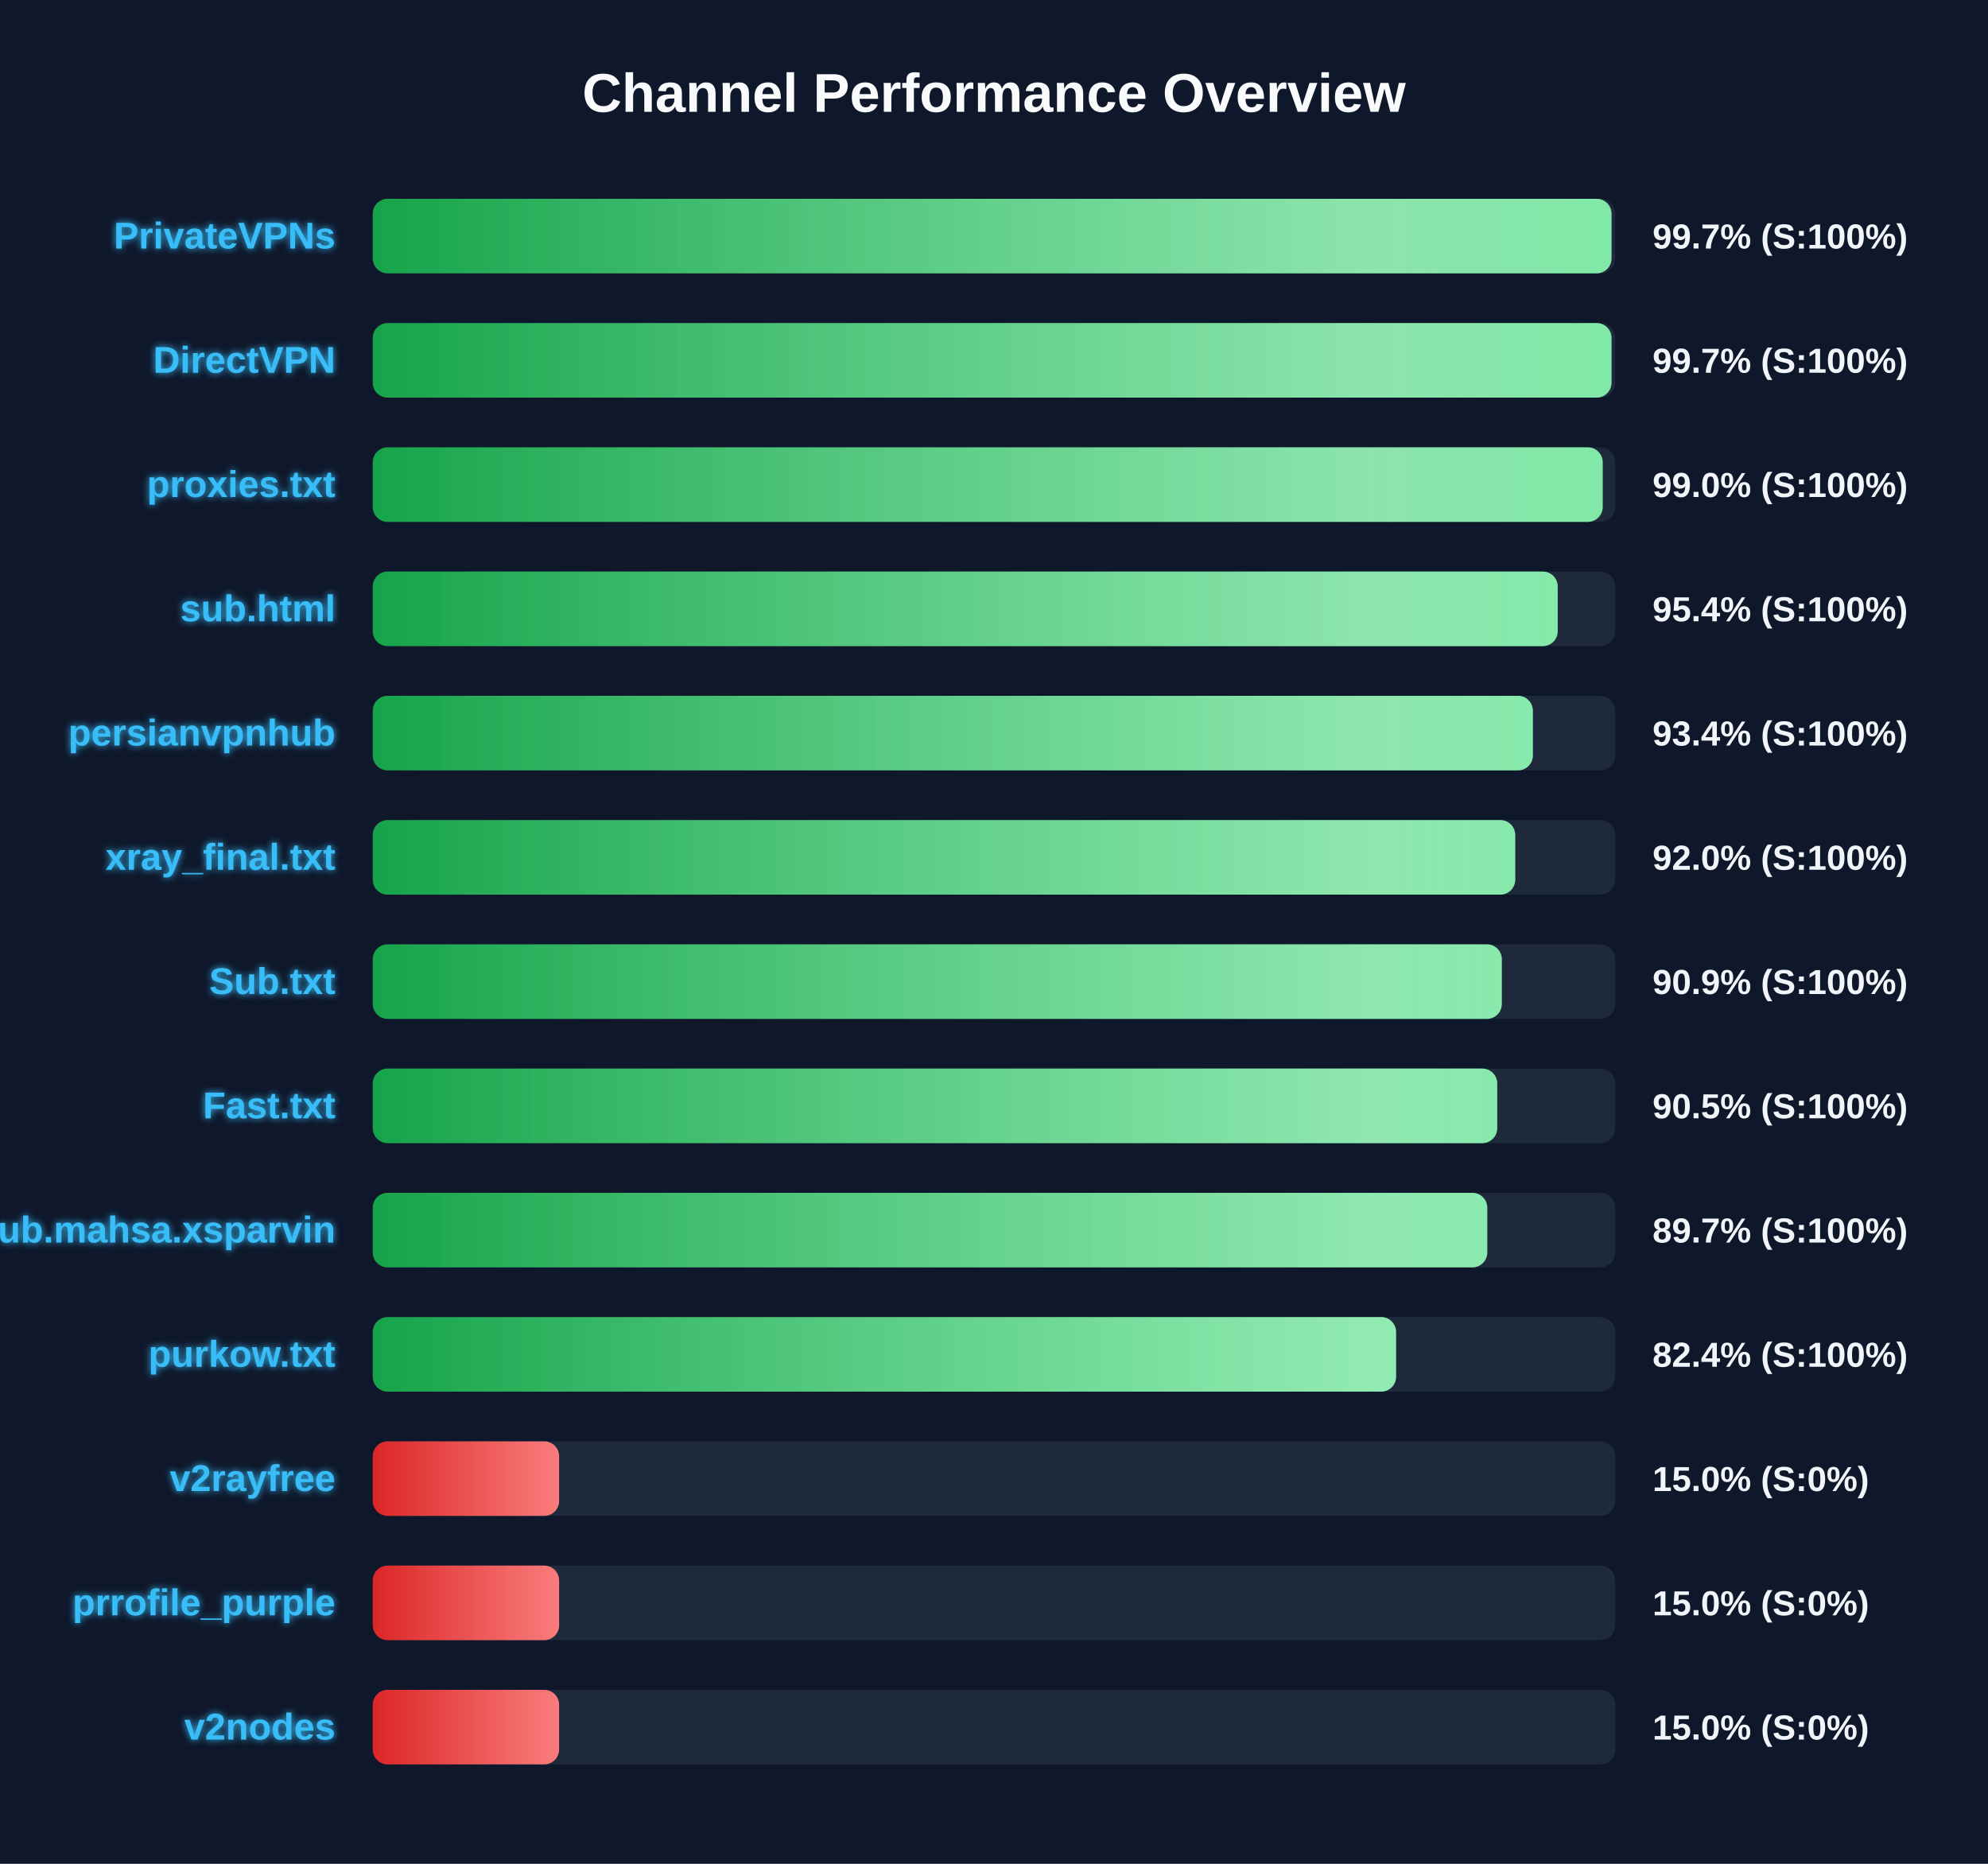
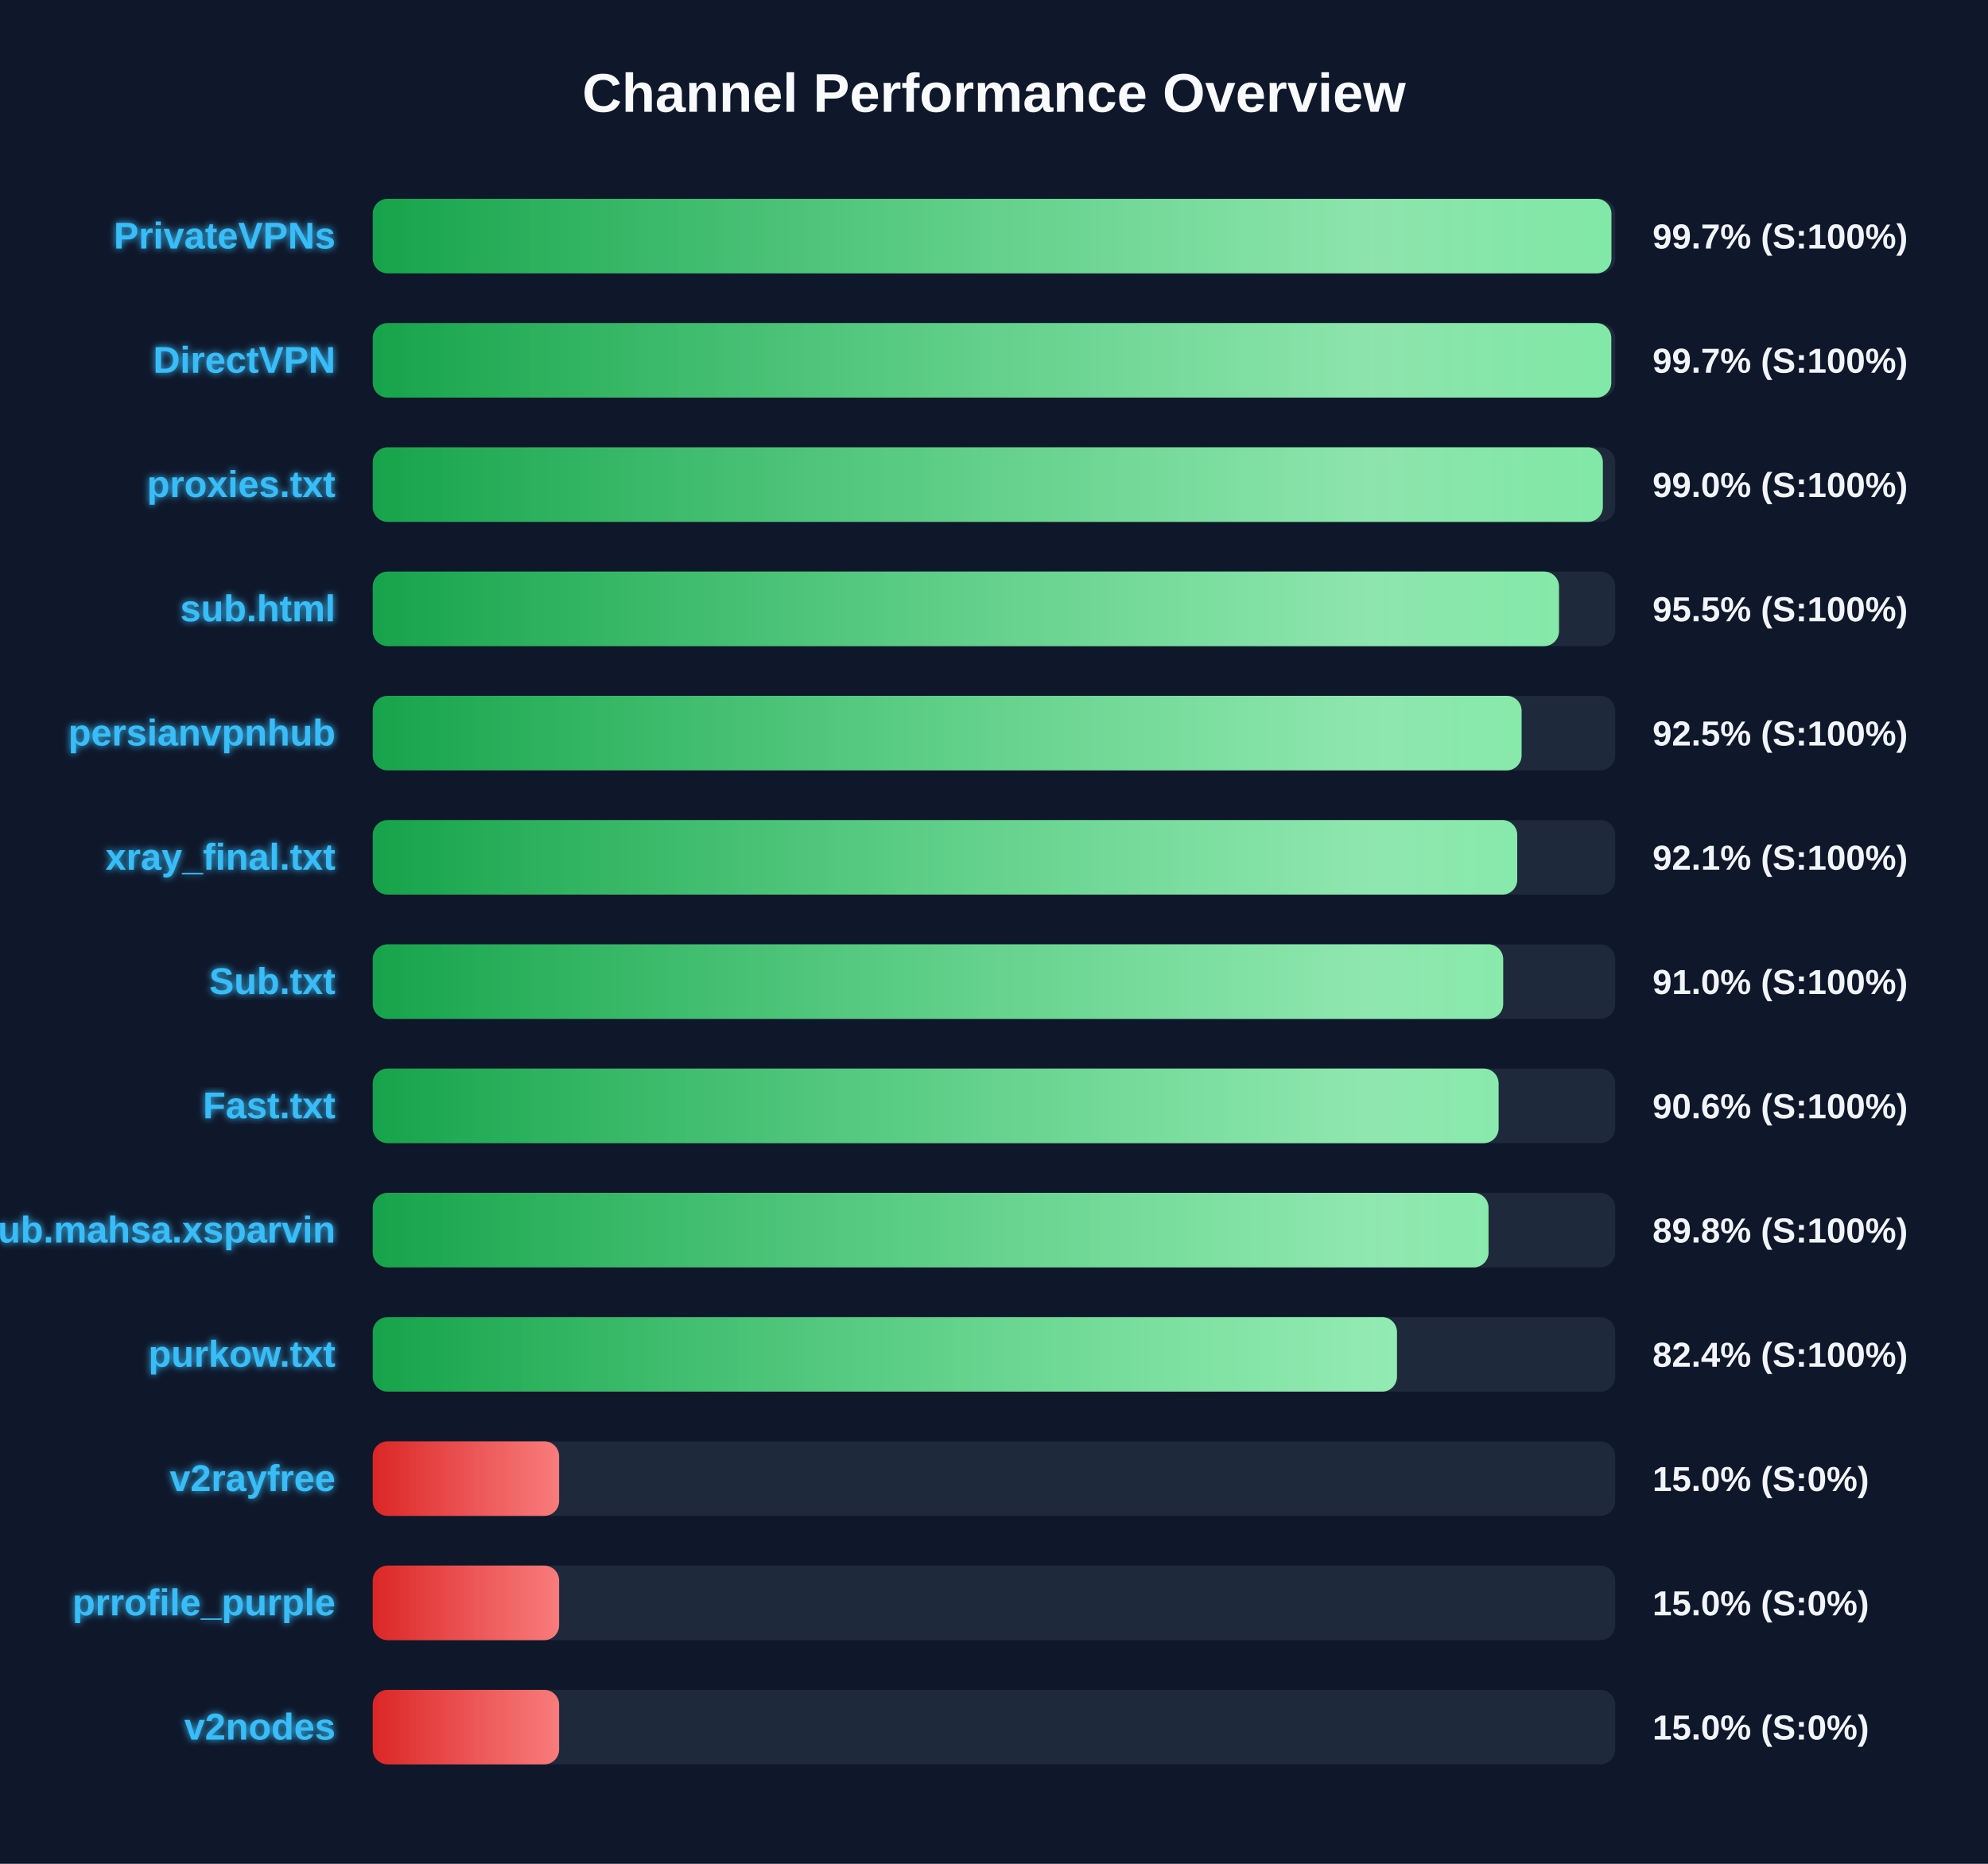
<svg xmlns="http://www.w3.org/2000/svg" width="800" height="750" version="1.1">
  <defs>
    <linearGradient id="grad-green" x1="0%" y1="0%" x2="100%" y2="0%">
      <stop offset="0%" stop-color="#16a34a" />
      <stop offset="100%" stop-color="#4ade80" />
    </linearGradient>
    <linearGradient id="grad-yellow" x1="0%" y1="0%" x2="100%" y2="0%">
      <stop offset="0%" stop-color="#ca8a04" />
      <stop offset="100%" stop-color="#fde047" />
    </linearGradient>
    <linearGradient id="grad-red" x1="0%" y1="0%" x2="100%" y2="0%">
      <stop offset="0%" stop-color="#dc2626" />
      <stop offset="100%" stop-color="#f87171" />
    </linearGradient>
    <linearGradient id="shimmer" x1="0%" y1="0%" x2="100%" y2="0%">
      <stop offset="0%" stop-color="rgba(255,255,255,0)" />
      <stop offset="50%" stop-color="rgba(255,255,255,0.4)" />
      <stop offset="100%" stop-color="rgba(255,255,255,0)" />
    </linearGradient>
    <filter id="glow" x="-20%" y="-20%" width="140%" height="140%">
      <feGaussianBlur stdDeviation="1.5" result="blur" />
      <feComposite in="SourceGraphic" in2="blur" operator="over" />
    </filter>
  </defs>
  <style>
        .bg-rect { fill: #0f172a; }
        .title { font: bold 22px 'Segoe UI', Arial, sans-serif; fill: #f8fafc; }
        .row { font: bold 15px 'Segoe UI', Arial, sans-serif; fill: #38bdf8; filter: url(#glow); }
        .score { font: bold 14px 'Segoe UI', Arial, sans-serif; fill: #f1f5f9; }
        @keyframes shimmer-anim {
            0% { transform: translateX(-100%); }
            100% { transform: translateX(200%); }
        }
        .shimmer-rect {
            animation: shimmer-anim 2.5s infinite linear;
        }
    </style>
  <rect width="100%" height="100%" class="bg-rect" />
  <text x="400" y="45" text-anchor="middle" class="title">Channel Performance Overview</text>
  <rect x="150" y="80" width="500" height="30" fill="#1e293b" rx="6" />
  <clipPath id="clip-0">
-     <rect x="150" y="80" width="498.5" height="30" rx="6" />
+     <rect x="150" y="80" width="498.45" height="30" rx="6" />
  </clipPath>
-   <rect x="150" y="80" width="498.5" height="30" fill="url(#grad-green)" rx="6" />
+   <rect x="150" y="80" width="498.45" height="30" fill="url(#grad-green)" rx="6" />
  <g clip-path="url(#clip-0)">
    <rect x="150" y="80" width="100%" height="30" fill="url(#shimmer)" class="shimmer-rect" />
  </g>
  <text x="135" y="100" text-anchor="end" class="row">PrivateVPNs</text>
  <text x="665" y="100" text-anchor="start" class="score">99.7% (S:100%)</text>
  <rect x="150" y="130" width="500" height="30" fill="#1e293b" rx="6" />
  <clipPath id="clip-1">
-     <rect x="150" y="130" width="498.5" height="30" rx="6" />
+     <rect x="150" y="130" width="498.4" height="30" rx="6" />
  </clipPath>
-   <rect x="150" y="130" width="498.5" height="30" fill="url(#grad-green)" rx="6" />
+   <rect x="150" y="130" width="498.4" height="30" fill="url(#grad-green)" rx="6" />
  <g clip-path="url(#clip-1)">
    <rect x="150" y="130" width="100%" height="30" fill="url(#shimmer)" class="shimmer-rect" />
  </g>
  <text x="135" y="150" text-anchor="end" class="row">DirectVPN</text>
  <text x="665" y="150" text-anchor="start" class="score">99.7% (S:100%)</text>
  <rect x="150" y="180" width="500" height="30" fill="#1e293b" rx="6" />
  <clipPath id="clip-2">
-     <rect x="150" y="180" width="494.95" height="30" rx="6" />
+     <rect x="150" y="180" width="495.0" height="30" rx="6" />
  </clipPath>
-   <rect x="150" y="180" width="494.95" height="30" fill="url(#grad-green)" rx="6" />
+   <rect x="150" y="180" width="495.0" height="30" fill="url(#grad-green)" rx="6" />
  <g clip-path="url(#clip-2)">
    <rect x="150" y="180" width="100%" height="30" fill="url(#shimmer)" class="shimmer-rect" />
  </g>
  <text x="135" y="200" text-anchor="end" class="row">proxies.txt</text>
  <text x="665" y="200" text-anchor="start" class="score">99.0% (S:100%)</text>
  <rect x="150" y="230" width="500" height="30" fill="#1e293b" rx="6" />
  <clipPath id="clip-3">
-     <rect x="150" y="230" width="476.85" height="30" rx="6" />
+     <rect x="150" y="230" width="477.35" height="30" rx="6" />
  </clipPath>
-   <rect x="150" y="230" width="476.85" height="30" fill="url(#grad-green)" rx="6" />
+   <rect x="150" y="230" width="477.35" height="30" fill="url(#grad-green)" rx="6" />
  <g clip-path="url(#clip-3)">
    <rect x="150" y="230" width="100%" height="30" fill="url(#shimmer)" class="shimmer-rect" />
  </g>
  <text x="135" y="250" text-anchor="end" class="row">sub.html</text>
-   <text x="665" y="250" text-anchor="start" class="score">95.4% (S:100%)</text>
+   <text x="665" y="250" text-anchor="start" class="score">95.5% (S:100%)</text>
  <rect x="150" y="280" width="500" height="30" fill="#1e293b" rx="6" />
  <clipPath id="clip-4">
-     <rect x="150" y="280" width="466.85" height="30" rx="6" />
+     <rect x="150" y="280" width="462.3" height="30" rx="6" />
  </clipPath>
-   <rect x="150" y="280" width="466.85" height="30" fill="url(#grad-green)" rx="6" />
+   <rect x="150" y="280" width="462.3" height="30" fill="url(#grad-green)" rx="6" />
  <g clip-path="url(#clip-4)">
    <rect x="150" y="280" width="100%" height="30" fill="url(#shimmer)" class="shimmer-rect" />
  </g>
  <text x="135" y="300" text-anchor="end" class="row">persianvpnhub</text>
-   <text x="665" y="300" text-anchor="start" class="score">93.4% (S:100%)</text>
+   <text x="665" y="300" text-anchor="start" class="score">92.5% (S:100%)</text>
  <rect x="150" y="330" width="500" height="30" fill="#1e293b" rx="6" />
  <clipPath id="clip-5">
-     <rect x="150" y="330" width="459.75" height="30" rx="6" />
+     <rect x="150" y="330" width="460.55" height="30" rx="6" />
  </clipPath>
-   <rect x="150" y="330" width="459.75" height="30" fill="url(#grad-green)" rx="6" />
+   <rect x="150" y="330" width="460.55" height="30" fill="url(#grad-green)" rx="6" />
  <g clip-path="url(#clip-5)">
    <rect x="150" y="330" width="100%" height="30" fill="url(#shimmer)" class="shimmer-rect" />
  </g>
  <text x="135" y="350" text-anchor="end" class="row">xray_final.txt</text>
-   <text x="665" y="350" text-anchor="start" class="score">92.0% (S:100%)</text>
+   <text x="665" y="350" text-anchor="start" class="score">92.1% (S:100%)</text>
  <rect x="150" y="380" width="500" height="30" fill="#1e293b" rx="6" />
  <clipPath id="clip-6">
-     <rect x="150" y="380" width="454.35" height="30" rx="6" />
+     <rect x="150" y="380" width="454.9" height="30" rx="6" />
  </clipPath>
-   <rect x="150" y="380" width="454.35" height="30" fill="url(#grad-green)" rx="6" />
+   <rect x="150" y="380" width="454.9" height="30" fill="url(#grad-green)" rx="6" />
  <g clip-path="url(#clip-6)">
    <rect x="150" y="380" width="100%" height="30" fill="url(#shimmer)" class="shimmer-rect" />
  </g>
  <text x="135" y="400" text-anchor="end" class="row">Sub.txt</text>
-   <text x="665" y="400" text-anchor="start" class="score">90.9% (S:100%)</text>
+   <text x="665" y="400" text-anchor="start" class="score">91.0% (S:100%)</text>
  <rect x="150" y="430" width="500" height="30" fill="#1e293b" rx="6" />
  <clipPath id="clip-7">
-     <rect x="150" y="430" width="452.5" height="30" rx="6" />
+     <rect x="150" y="430" width="453.05" height="30" rx="6" />
  </clipPath>
-   <rect x="150" y="430" width="452.5" height="30" fill="url(#grad-green)" rx="6" />
+   <rect x="150" y="430" width="453.05" height="30" fill="url(#grad-green)" rx="6" />
  <g clip-path="url(#clip-7)">
    <rect x="150" y="430" width="100%" height="30" fill="url(#shimmer)" class="shimmer-rect" />
  </g>
  <text x="135" y="450" text-anchor="end" class="row">Fast.txt</text>
-   <text x="665" y="450" text-anchor="start" class="score">90.5% (S:100%)</text>
+   <text x="665" y="450" text-anchor="start" class="score">90.6% (S:100%)</text>
  <rect x="150" y="480" width="500" height="30" fill="#1e293b" rx="6" />
  <clipPath id="clip-8">
-     <rect x="150" y="480" width="448.5" height="30" rx="6" />
+     <rect x="150" y="480" width="449.0" height="30" rx="6" />
  </clipPath>
-   <rect x="150" y="480" width="448.5" height="30" fill="url(#grad-green)" rx="6" />
+   <rect x="150" y="480" width="449.0" height="30" fill="url(#grad-green)" rx="6" />
  <g clip-path="url(#clip-8)">
    <rect x="150" y="480" width="100%" height="30" fill="url(#shimmer)" class="shimmer-rect" />
  </g>
  <text x="135" y="500" text-anchor="end" class="row">Sub.mahsa.xsparvin</text>
-   <text x="665" y="500" text-anchor="start" class="score">89.7% (S:100%)</text>
+   <text x="665" y="500" text-anchor="start" class="score">89.8% (S:100%)</text>
  <rect x="150" y="530" width="500" height="30" fill="#1e293b" rx="6" />
  <clipPath id="clip-9">
-     <rect x="150" y="530" width="411.8" height="30" rx="6" />
+     <rect x="150" y="530" width="412.15" height="30" rx="6" />
  </clipPath>
-   <rect x="150" y="530" width="411.8" height="30" fill="url(#grad-green)" rx="6" />
+   <rect x="150" y="530" width="412.15" height="30" fill="url(#grad-green)" rx="6" />
  <g clip-path="url(#clip-9)">
    <rect x="150" y="530" width="100%" height="30" fill="url(#shimmer)" class="shimmer-rect" />
  </g>
  <text x="135" y="550" text-anchor="end" class="row">purkow.txt</text>
  <text x="665" y="550" text-anchor="start" class="score">82.4% (S:100%)</text>
  <rect x="150" y="580" width="500" height="30" fill="#1e293b" rx="6" />
  <clipPath id="clip-10">
    <rect x="150" y="580" width="75.0" height="30" rx="6" />
  </clipPath>
  <rect x="150" y="580" width="75.0" height="30" fill="url(#grad-red)" rx="6" />
  <g clip-path="url(#clip-10)">
    <rect x="150" y="580" width="100%" height="30" fill="url(#shimmer)" class="shimmer-rect" />
  </g>
  <text x="135" y="600" text-anchor="end" class="row">v2rayfree</text>
  <text x="665" y="600" text-anchor="start" class="score">15.0% (S:0%)</text>
  <rect x="150" y="630" width="500" height="30" fill="#1e293b" rx="6" />
  <clipPath id="clip-11">
    <rect x="150" y="630" width="75.0" height="30" rx="6" />
  </clipPath>
  <rect x="150" y="630" width="75.0" height="30" fill="url(#grad-red)" rx="6" />
  <g clip-path="url(#clip-11)">
    <rect x="150" y="630" width="100%" height="30" fill="url(#shimmer)" class="shimmer-rect" />
  </g>
  <text x="135" y="650" text-anchor="end" class="row">prrofile_purple</text>
  <text x="665" y="650" text-anchor="start" class="score">15.0% (S:0%)</text>
  <rect x="150" y="680" width="500" height="30" fill="#1e293b" rx="6" />
  <clipPath id="clip-12">
    <rect x="150" y="680" width="75.0" height="30" rx="6" />
  </clipPath>
  <rect x="150" y="680" width="75.0" height="30" fill="url(#grad-red)" rx="6" />
  <g clip-path="url(#clip-12)">
    <rect x="150" y="680" width="100%" height="30" fill="url(#shimmer)" class="shimmer-rect" />
  </g>
  <text x="135" y="700" text-anchor="end" class="row">v2nodes</text>
  <text x="665" y="700" text-anchor="start" class="score">15.0% (S:0%)</text>
</svg>
